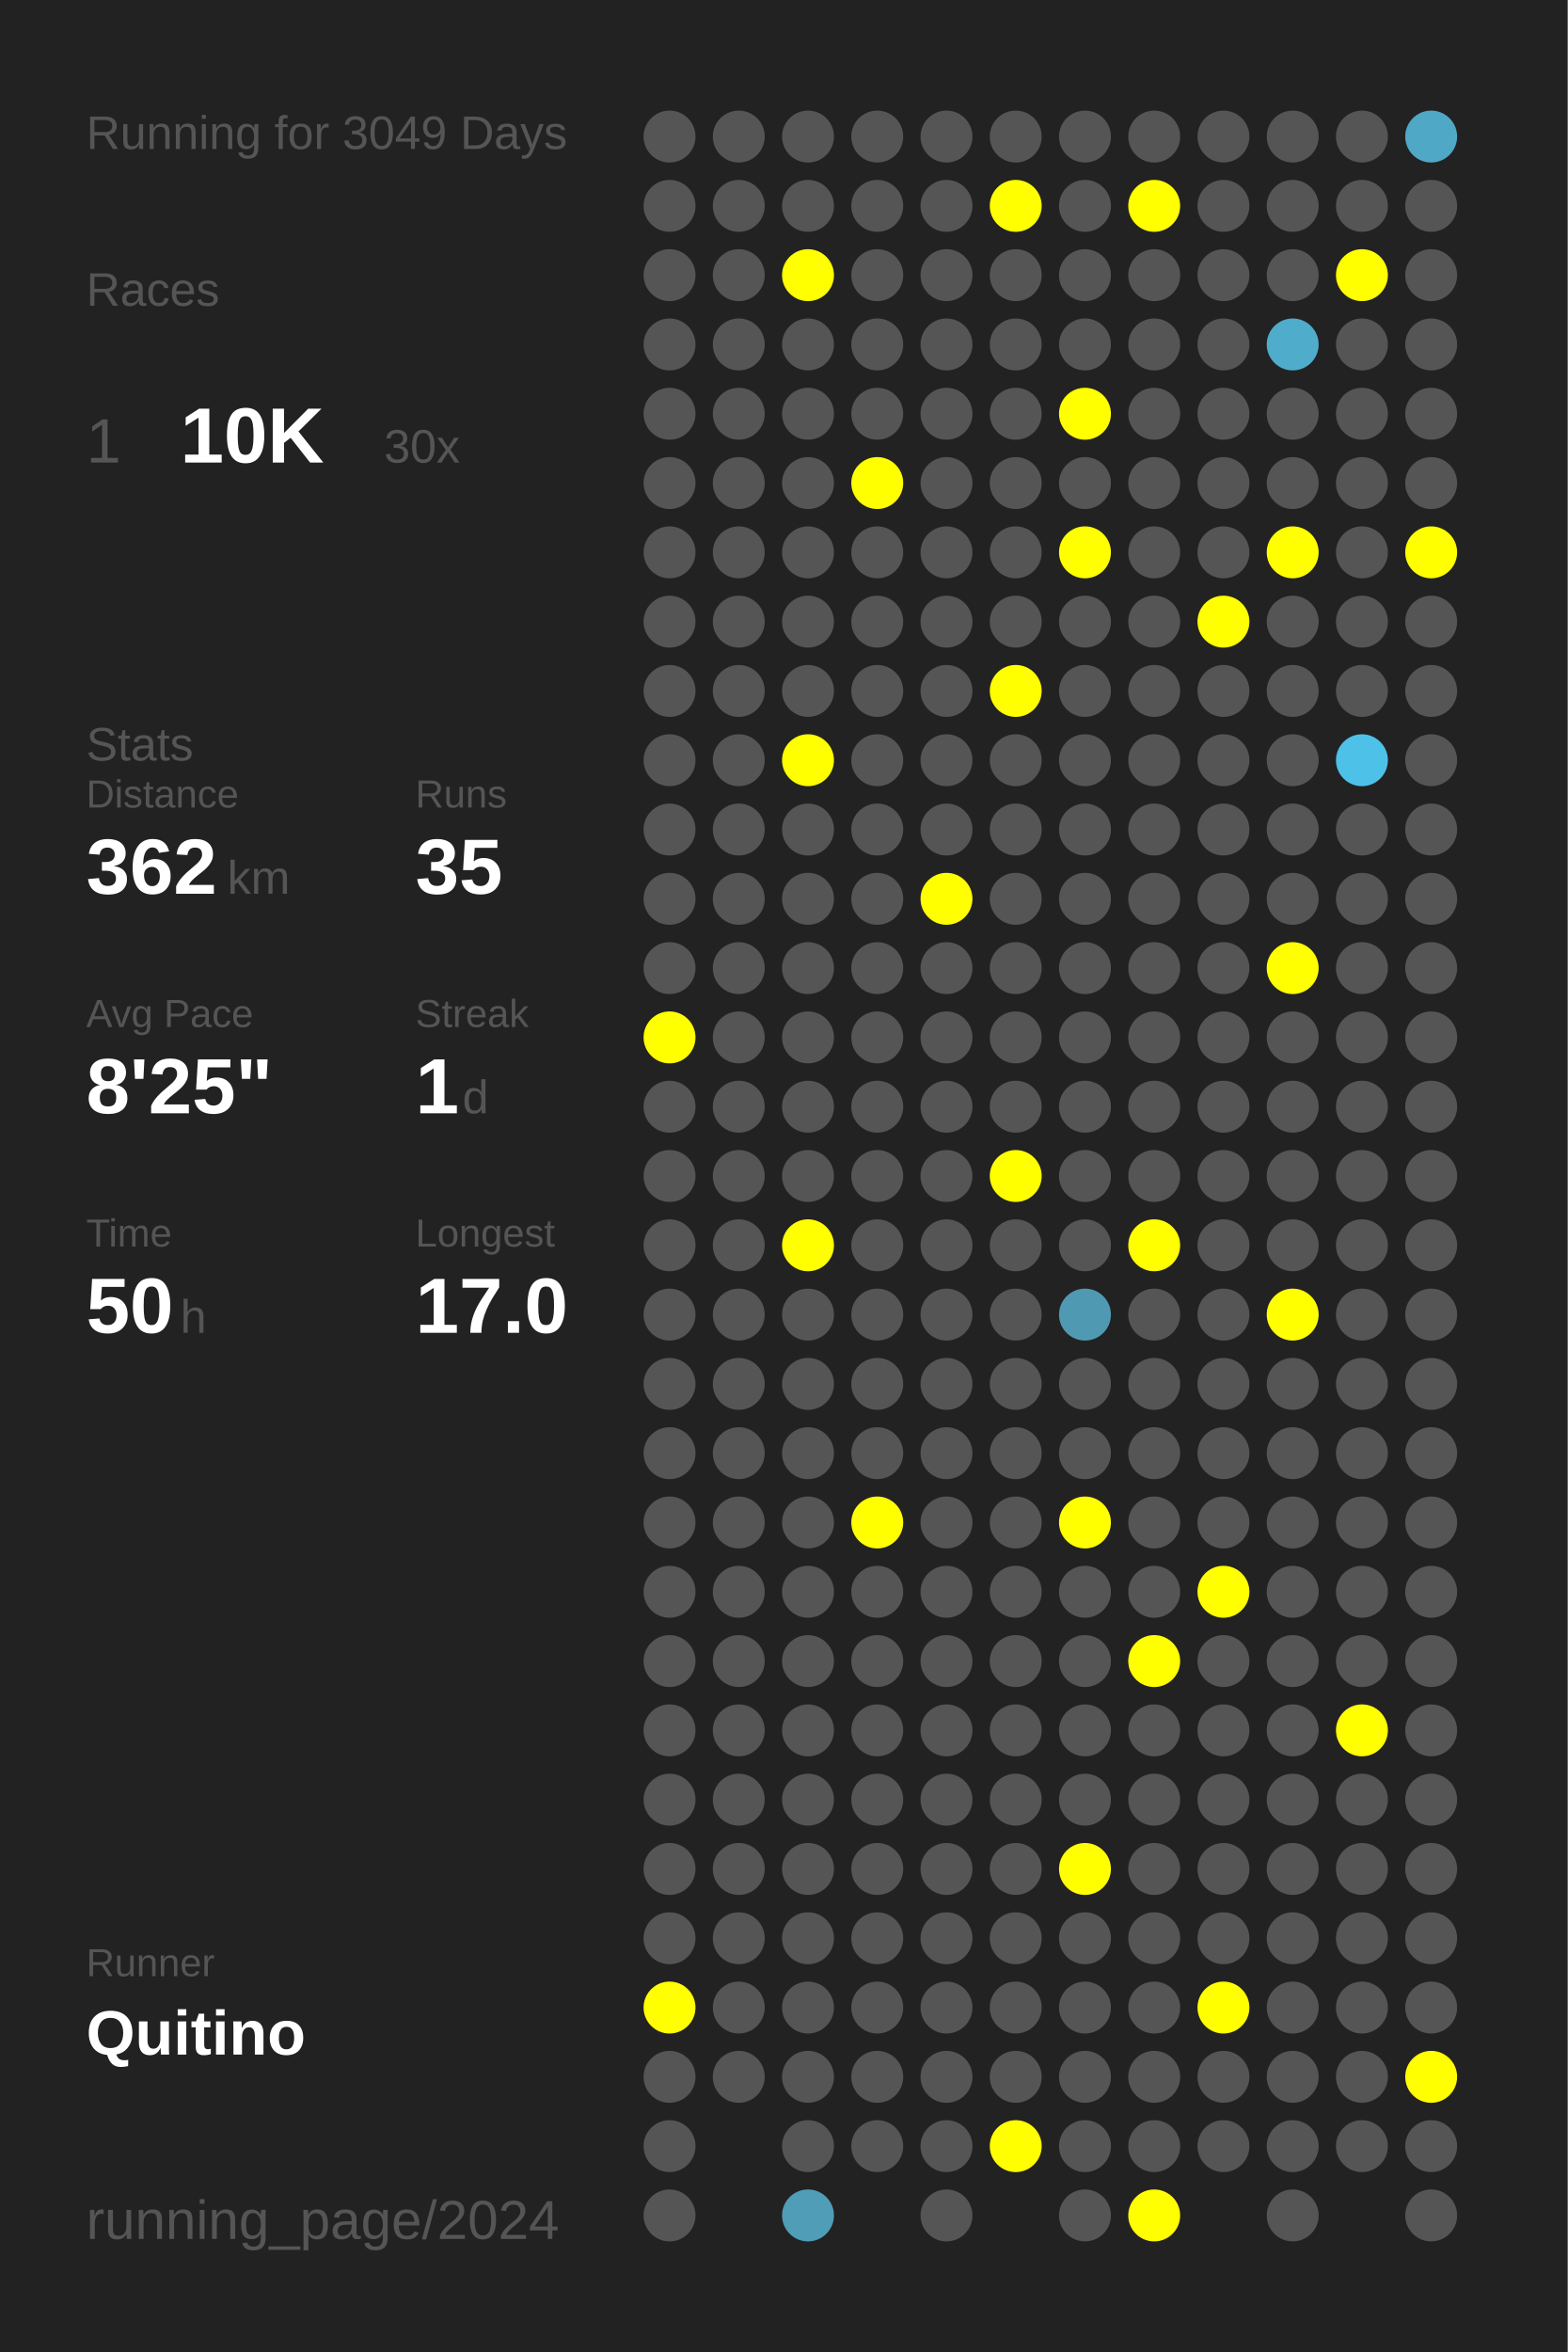
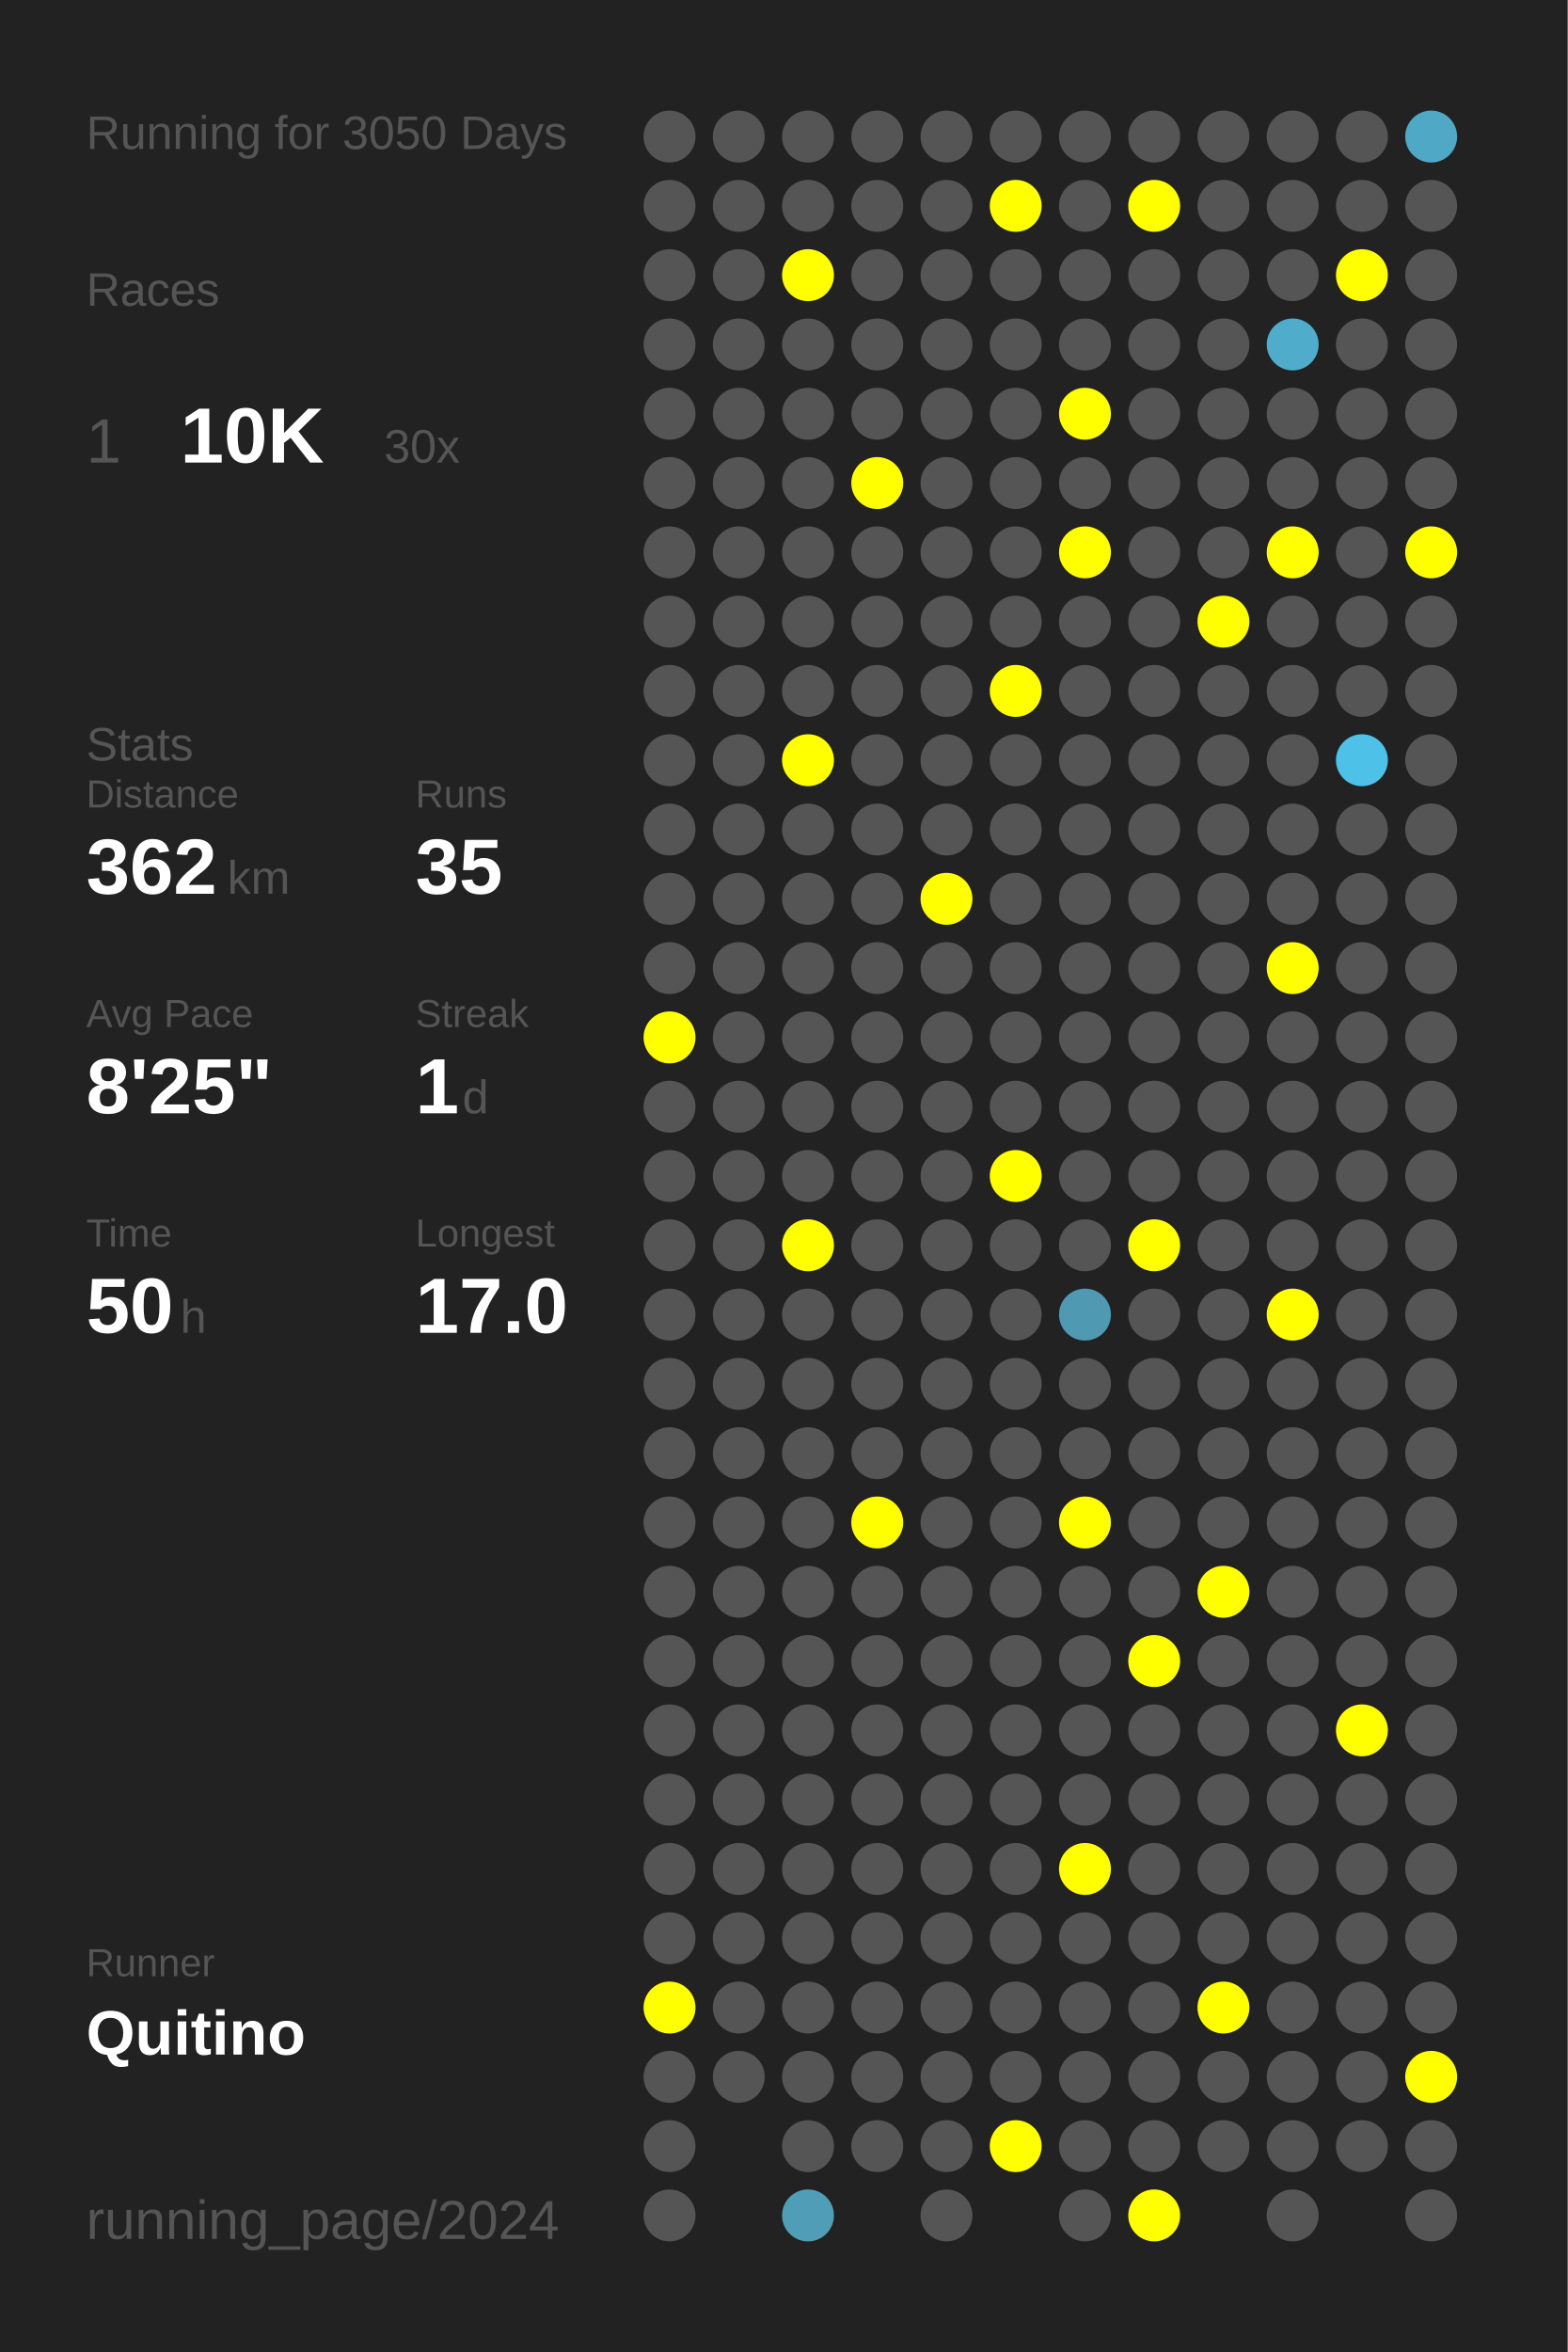
<svg xmlns="http://www.w3.org/2000/svg" baseProfile="full" height="300mm" version="1.1" viewBox="0,0,200,300" width="200mm">
  <defs />
  <rect fill="#222222" height="300" width="200" x="0" y="0" />
-   <text fill="#555555" style="font-size:6px; font-family:Arial;" x="11" y="19">Running for 3049 Days</text>
+   <text fill="#555555" style="font-size:6px; font-family:Arial;" x="11" y="19">Running for 3050 Days</text>
  <text fill="#555555" style="font-size:6px; font-family:Arial;" x="11" y="39">Races</text>
  <text fill="#555555" style="font-size:8px; font-family:Arial;" x="11" y="59">1</text>
  <text fill="#FFFFFF" style="font-size:10px; font-family:Arial; font-weight:bold;" x="23" y="59">10K</text>
  <text fill="#555555" style="font-size:6px; font-family:Arial;" x="49" y="59">30x</text>
  <text fill="#555555" style="font-size:6px; font-family:Arial;" x="11" y="97">Stats</text>
  <text fill="#555555" style="font-size:5px; font-family:Arial;" x="11" y="103">Distance</text>
  <text fill="#FFFFFF" style="font-size:10px; font-family:Arial; font-weight:bold;" x="11" y="114">362</text>
  <text fill="#555555" style="font-size:6px; font-family:Arial;" x="29" y="114">km</text>
  <text fill="#555555" style="font-size:5px; font-family:Arial;" x="53" y="103">Runs</text>
  <text fill="#FFFFFF" style="font-size:10px; font-family:Arial; font-weight:bold;" x="53" y="114">35</text>
  <text fill="#555555" style="font-size:5px; font-family:Arial;" x="11" y="131">Avg Pace</text>
  <text fill="#FFFFFF" style="font-size:10px; font-family:Arial; font-weight:bold;" x="11" y="142">8'25"</text>
  <text fill="#555555" style="font-size:5px; font-family:Arial;" x="53" y="131">Streak</text>
  <text fill="#FFFFFF" style="font-size:10px; font-family:Arial; font-weight:bold;" x="53" y="142">1</text>
  <text fill="#555555" style="font-size:6px; font-family:Arial;" x="59" y="142">d</text>
  <text fill="#555555" style="font-size:5px; font-family:Arial;" x="11" y="159">Time</text>
  <text fill="#FFFFFF" style="font-size:10px; font-family:Arial; font-weight:bold;" x="11" y="170">50</text>
  <text fill="#555555" style="font-size:6px; font-family:Arial;" x="23" y="170">h</text>
  <text fill="#555555" style="font-size:5px; font-family:Arial;" x="53" y="159">Longest</text>
  <text fill="#FFFFFF" style="font-size:10px; font-family:Arial; font-weight:bold;" x="53" y="170">17.0</text>
  <text fill="#555555" style="font-size:5px; font-family:Arial;" x="11" y="252.065">Runner</text>
  <text fill="#FFFFFF" style="font-size:8px; font-family:Arial; font-weight:bold;" x="11" y="262.065">Quitino</text>
  <text fill="#555555" style="font-size:7px; font-family:Arial;" x="11" y="285.581">running_page/2024</text>
  <circle cx="85.417" cy="17.419" fill="#555555" r="3.312" />
  <circle cx="85.417" cy="26.258" fill="#555555" r="3.312" />
  <circle cx="85.417" cy="35.097" fill="#555555" r="3.312" />
  <circle cx="85.417" cy="43.935" fill="#555555" r="3.312" />
  <circle cx="85.417" cy="52.774" fill="#555555" r="3.312" />
  <circle cx="85.417" cy="61.613" fill="#555555" r="3.312" />
  <circle cx="85.417" cy="70.452" fill="#555555" r="3.312" />
  <circle cx="85.417" cy="79.29" fill="#555555" r="3.312" />
  <circle cx="85.417" cy="88.129" fill="#555555" r="3.312" />
  <circle cx="85.417" cy="96.968" fill="#555555" r="3.312" />
  <circle cx="85.417" cy="105.806" fill="#555555" r="3.312" />
  <circle cx="85.417" cy="114.645" fill="#555555" r="3.312" />
  <circle cx="85.417" cy="123.484" fill="#555555" r="3.312" />
  <circle cx="85.417" cy="132.323" fill="#FFFF00" r="3.312" />
  <circle cx="85.417" cy="141.161" fill="#555555" r="3.312" />
  <circle cx="85.417" cy="150" fill="#555555" r="3.312" />
  <circle cx="85.417" cy="158.839" fill="#555555" r="3.312" />
  <circle cx="85.417" cy="167.677" fill="#555555" r="3.312" />
  <circle cx="85.417" cy="176.516" fill="#555555" r="3.312" />
  <circle cx="85.417" cy="185.355" fill="#555555" r="3.312" />
  <circle cx="85.417" cy="194.194" fill="#555555" r="3.312" />
  <circle cx="85.417" cy="203.032" fill="#555555" r="3.312" />
  <circle cx="85.417" cy="211.871" fill="#555555" r="3.312" />
  <circle cx="85.417" cy="220.71" fill="#555555" r="3.312" />
  <circle cx="85.417" cy="229.548" fill="#555555" r="3.312" />
  <circle cx="85.417" cy="238.387" fill="#555555" r="3.312" />
  <circle cx="85.417" cy="247.226" fill="#555555" r="3.312" />
  <circle cx="85.417" cy="256.065" fill="#FFFF00" r="3.312" />
  <circle cx="85.417" cy="264.903" fill="#555555" r="3.312" />
  <circle cx="85.417" cy="273.742" fill="#555555" r="3.312" />
  <circle cx="85.417" cy="282.581" fill="#555555" r="3.312" />
  <circle cx="94.25" cy="17.419" fill="#555555" r="3.312" />
  <circle cx="94.25" cy="26.258" fill="#555555" r="3.312" />
  <circle cx="94.25" cy="35.097" fill="#555555" r="3.312" />
  <circle cx="94.25" cy="43.935" fill="#555555" r="3.312" />
  <circle cx="94.25" cy="52.774" fill="#555555" r="3.312" />
  <circle cx="94.25" cy="61.613" fill="#555555" r="3.312" />
  <circle cx="94.25" cy="70.452" fill="#555555" r="3.312" />
  <circle cx="94.25" cy="79.29" fill="#555555" r="3.312" />
  <circle cx="94.25" cy="88.129" fill="#555555" r="3.312" />
  <circle cx="94.25" cy="96.968" fill="#555555" r="3.312" />
  <circle cx="94.25" cy="105.806" fill="#555555" r="3.312" />
  <circle cx="94.25" cy="114.645" fill="#555555" r="3.312" />
  <circle cx="94.25" cy="123.484" fill="#555555" r="3.312" />
  <circle cx="94.25" cy="132.323" fill="#555555" r="3.312" />
  <circle cx="94.25" cy="141.161" fill="#555555" r="3.312" />
  <circle cx="94.25" cy="150" fill="#555555" r="3.312" />
  <circle cx="94.25" cy="158.839" fill="#555555" r="3.312" />
  <circle cx="94.25" cy="167.677" fill="#555555" r="3.312" />
  <circle cx="94.25" cy="176.516" fill="#555555" r="3.312" />
  <circle cx="94.25" cy="185.355" fill="#555555" r="3.312" />
  <circle cx="94.25" cy="194.194" fill="#555555" r="3.312" />
  <circle cx="94.25" cy="203.032" fill="#555555" r="3.312" />
  <circle cx="94.25" cy="211.871" fill="#555555" r="3.312" />
  <circle cx="94.25" cy="220.71" fill="#555555" r="3.312" />
  <circle cx="94.25" cy="229.548" fill="#555555" r="3.312" />
  <circle cx="94.25" cy="238.387" fill="#555555" r="3.312" />
  <circle cx="94.25" cy="247.226" fill="#555555" r="3.312" />
  <circle cx="94.25" cy="256.065" fill="#555555" r="3.312" />
  <circle cx="94.25" cy="264.903" fill="#555555" r="3.312" />
  <circle cx="103.083" cy="17.419" fill="#555555" r="3.312" />
  <circle cx="103.083" cy="26.258" fill="#555555" r="3.312" />
  <circle cx="103.083" cy="35.097" fill="#FFFF00" r="3.312" />
  <circle cx="103.083" cy="43.935" fill="#555555" r="3.312" />
  <circle cx="103.083" cy="52.774" fill="#555555" r="3.312" />
  <circle cx="103.083" cy="61.613" fill="#555555" r="3.312" />
  <circle cx="103.083" cy="70.452" fill="#555555" r="3.312" />
  <circle cx="103.083" cy="79.29" fill="#555555" r="3.312" />
  <circle cx="103.083" cy="88.129" fill="#555555" r="3.312" />
  <circle cx="103.083" cy="96.968" fill="#FFFF00" r="3.312" />
  <circle cx="103.083" cy="105.806" fill="#555555" r="3.312" />
  <circle cx="103.083" cy="114.645" fill="#555555" r="3.312" />
  <circle cx="103.083" cy="123.484" fill="#555555" r="3.312" />
  <circle cx="103.083" cy="132.323" fill="#555555" r="3.312" />
  <circle cx="103.083" cy="141.161" fill="#555555" r="3.312" />
  <circle cx="103.083" cy="150" fill="#555555" r="3.312" />
  <circle cx="103.083" cy="158.839" fill="#FFFF00" r="3.312" />
  <circle cx="103.083" cy="167.677" fill="#555555" r="3.312" />
  <circle cx="103.083" cy="176.516" fill="#555555" r="3.312" />
  <circle cx="103.083" cy="185.355" fill="#555555" r="3.312" />
  <circle cx="103.083" cy="194.194" fill="#555555" r="3.312" />
  <circle cx="103.083" cy="203.032" fill="#555555" r="3.312" />
  <circle cx="103.083" cy="211.871" fill="#555555" r="3.312" />
  <circle cx="103.083" cy="220.71" fill="#555555" r="3.312" />
  <circle cx="103.083" cy="229.548" fill="#555555" r="3.312" />
  <circle cx="103.083" cy="238.387" fill="#555555" r="3.312" />
  <circle cx="103.083" cy="247.226" fill="#555555" r="3.312" />
  <circle cx="103.083" cy="256.065" fill="#555555" r="3.312" />
  <circle cx="103.083" cy="264.903" fill="#555555" r="3.312" />
  <circle cx="103.083" cy="273.742" fill="#555555" r="3.312" />
  <circle cx="103.083" cy="282.581" fill="#509db7" r="3.312" />
  <circle cx="111.917" cy="17.419" fill="#555555" r="3.312" />
  <circle cx="111.917" cy="26.258" fill="#555555" r="3.312" />
  <circle cx="111.917" cy="35.097" fill="#555555" r="3.312" />
  <circle cx="111.917" cy="43.935" fill="#555555" r="3.312" />
  <circle cx="111.917" cy="52.774" fill="#555555" r="3.312" />
  <circle cx="111.917" cy="61.613" fill="#FFFF00" r="3.312" />
  <circle cx="111.917" cy="70.452" fill="#555555" r="3.312" />
  <circle cx="111.917" cy="79.29" fill="#555555" r="3.312" />
  <circle cx="111.917" cy="88.129" fill="#555555" r="3.312" />
  <circle cx="111.917" cy="96.968" fill="#555555" r="3.312" />
  <circle cx="111.917" cy="105.806" fill="#555555" r="3.312" />
  <circle cx="111.917" cy="114.645" fill="#555555" r="3.312" />
  <circle cx="111.917" cy="123.484" fill="#555555" r="3.312" />
  <circle cx="111.917" cy="132.323" fill="#555555" r="3.312" />
  <circle cx="111.917" cy="141.161" fill="#555555" r="3.312" />
  <circle cx="111.917" cy="150" fill="#555555" r="3.312" />
  <circle cx="111.917" cy="158.839" fill="#555555" r="3.312" />
  <circle cx="111.917" cy="167.677" fill="#555555" r="3.312" />
  <circle cx="111.917" cy="176.516" fill="#555555" r="3.312" />
  <circle cx="111.917" cy="185.355" fill="#555555" r="3.312" />
  <circle cx="111.917" cy="194.194" fill="#FFFF00" r="3.312" />
  <circle cx="111.917" cy="203.032" fill="#555555" r="3.312" />
  <circle cx="111.917" cy="211.871" fill="#555555" r="3.312" />
  <circle cx="111.917" cy="220.71" fill="#555555" r="3.312" />
  <circle cx="111.917" cy="229.548" fill="#555555" r="3.312" />
  <circle cx="111.917" cy="238.387" fill="#555555" r="3.312" />
  <circle cx="111.917" cy="247.226" fill="#555555" r="3.312" />
  <circle cx="111.917" cy="256.065" fill="#555555" r="3.312" />
  <circle cx="111.917" cy="264.903" fill="#555555" r="3.312" />
  <circle cx="111.917" cy="273.742" fill="#555555" r="3.312" />
  <circle cx="120.75" cy="17.419" fill="#555555" r="3.312" />
  <circle cx="120.75" cy="26.258" fill="#555555" r="3.312" />
  <circle cx="120.75" cy="35.097" fill="#555555" r="3.312" />
  <circle cx="120.75" cy="43.935" fill="#555555" r="3.312" />
  <circle cx="120.75" cy="52.774" fill="#555555" r="3.312" />
  <circle cx="120.75" cy="61.613" fill="#555555" r="3.312" />
  <circle cx="120.75" cy="70.452" fill="#555555" r="3.312" />
  <circle cx="120.75" cy="79.29" fill="#555555" r="3.312" />
  <circle cx="120.75" cy="88.129" fill="#555555" r="3.312" />
  <circle cx="120.75" cy="96.968" fill="#555555" r="3.312" />
  <circle cx="120.75" cy="105.806" fill="#555555" r="3.312" />
  <circle cx="120.75" cy="114.645" fill="#FFFF00" r="3.312" />
  <circle cx="120.75" cy="123.484" fill="#555555" r="3.312" />
  <circle cx="120.75" cy="132.323" fill="#555555" r="3.312" />
  <circle cx="120.75" cy="141.161" fill="#555555" r="3.312" />
  <circle cx="120.75" cy="150" fill="#555555" r="3.312" />
  <circle cx="120.75" cy="158.839" fill="#555555" r="3.312" />
  <circle cx="120.75" cy="167.677" fill="#555555" r="3.312" />
  <circle cx="120.75" cy="176.516" fill="#555555" r="3.312" />
  <circle cx="120.75" cy="185.355" fill="#555555" r="3.312" />
  <circle cx="120.75" cy="194.194" fill="#555555" r="3.312" />
  <circle cx="120.75" cy="203.032" fill="#555555" r="3.312" />
  <circle cx="120.75" cy="211.871" fill="#555555" r="3.312" />
  <circle cx="120.75" cy="220.71" fill="#555555" r="3.312" />
  <circle cx="120.75" cy="229.548" fill="#555555" r="3.312" />
  <circle cx="120.75" cy="238.387" fill="#555555" r="3.312" />
  <circle cx="120.75" cy="247.226" fill="#555555" r="3.312" />
  <circle cx="120.75" cy="256.065" fill="#555555" r="3.312" />
  <circle cx="120.75" cy="264.903" fill="#555555" r="3.312" />
  <circle cx="120.75" cy="273.742" fill="#555555" r="3.312" />
  <circle cx="120.75" cy="282.581" fill="#555555" r="3.312" />
  <circle cx="129.583" cy="17.419" fill="#555555" r="3.312" />
  <circle cx="129.583" cy="26.258" fill="#FFFF00" r="3.312" />
  <circle cx="129.583" cy="35.097" fill="#555555" r="3.312" />
  <circle cx="129.583" cy="43.935" fill="#555555" r="3.312" />
  <circle cx="129.583" cy="52.774" fill="#555555" r="3.312" />
  <circle cx="129.583" cy="61.613" fill="#555555" r="3.312" />
  <circle cx="129.583" cy="70.452" fill="#555555" r="3.312" />
  <circle cx="129.583" cy="79.29" fill="#555555" r="3.312" />
  <circle cx="129.583" cy="88.129" fill="#FFFF00" r="3.312" />
  <circle cx="129.583" cy="96.968" fill="#555555" r="3.312" />
  <circle cx="129.583" cy="105.806" fill="#555555" r="3.312" />
  <circle cx="129.583" cy="114.645" fill="#555555" r="3.312" />
  <circle cx="129.583" cy="123.484" fill="#555555" r="3.312" />
  <circle cx="129.583" cy="132.323" fill="#555555" r="3.312" />
  <circle cx="129.583" cy="141.161" fill="#555555" r="3.312" />
  <circle cx="129.583" cy="150" fill="#FFFF00" r="3.312" />
  <circle cx="129.583" cy="158.839" fill="#555555" r="3.312" />
  <circle cx="129.583" cy="167.677" fill="#555555" r="3.312" />
  <circle cx="129.583" cy="176.516" fill="#555555" r="3.312" />
  <circle cx="129.583" cy="185.355" fill="#555555" r="3.312" />
  <circle cx="129.583" cy="194.194" fill="#555555" r="3.312" />
  <circle cx="129.583" cy="203.032" fill="#555555" r="3.312" />
  <circle cx="129.583" cy="211.871" fill="#555555" r="3.312" />
  <circle cx="129.583" cy="220.71" fill="#555555" r="3.312" />
  <circle cx="129.583" cy="229.548" fill="#555555" r="3.312" />
  <circle cx="129.583" cy="238.387" fill="#555555" r="3.312" />
  <circle cx="129.583" cy="247.226" fill="#555555" r="3.312" />
  <circle cx="129.583" cy="256.065" fill="#555555" r="3.312" />
  <circle cx="129.583" cy="264.903" fill="#555555" r="3.312" />
  <circle cx="129.583" cy="273.742" fill="#FFFF00" r="3.312" />
  <circle cx="138.417" cy="17.419" fill="#555555" r="3.312" />
  <circle cx="138.417" cy="26.258" fill="#555555" r="3.312" />
  <circle cx="138.417" cy="35.097" fill="#555555" r="3.312" />
  <circle cx="138.417" cy="43.935" fill="#555555" r="3.312" />
  <circle cx="138.417" cy="52.774" fill="#FFFF00" r="3.312" />
  <circle cx="138.417" cy="61.613" fill="#555555" r="3.312" />
  <circle cx="138.417" cy="70.452" fill="#FFFF00" r="3.312" />
  <circle cx="138.417" cy="79.29" fill="#555555" r="3.312" />
  <circle cx="138.417" cy="88.129" fill="#555555" r="3.312" />
  <circle cx="138.417" cy="96.968" fill="#555555" r="3.312" />
  <circle cx="138.417" cy="105.806" fill="#555555" r="3.312" />
  <circle cx="138.417" cy="114.645" fill="#555555" r="3.312" />
  <circle cx="138.417" cy="123.484" fill="#555555" r="3.312" />
  <circle cx="138.417" cy="132.323" fill="#555555" r="3.312" />
  <circle cx="138.417" cy="141.161" fill="#555555" r="3.312" />
  <circle cx="138.417" cy="150" fill="#555555" r="3.312" />
  <circle cx="138.417" cy="158.839" fill="#555555" r="3.312" />
  <circle cx="138.417" cy="167.677" fill="#5099b2" r="3.312" />
  <circle cx="138.417" cy="176.516" fill="#555555" r="3.312" />
  <circle cx="138.417" cy="185.355" fill="#555555" r="3.312" />
  <circle cx="138.417" cy="194.194" fill="#FFFF00" r="3.312" />
  <circle cx="138.417" cy="203.032" fill="#555555" r="3.312" />
  <circle cx="138.417" cy="211.871" fill="#555555" r="3.312" />
  <circle cx="138.417" cy="220.71" fill="#555555" r="3.312" />
  <circle cx="138.417" cy="229.548" fill="#555555" r="3.312" />
  <circle cx="138.417" cy="238.387" fill="#FFFF00" r="3.312" />
  <circle cx="138.417" cy="247.226" fill="#555555" r="3.312" />
  <circle cx="138.417" cy="256.065" fill="#555555" r="3.312" />
  <circle cx="138.417" cy="264.903" fill="#555555" r="3.312" />
  <circle cx="138.417" cy="273.742" fill="#555555" r="3.312" />
  <circle cx="138.417" cy="282.581" fill="#555555" r="3.312" />
  <circle cx="147.25" cy="17.419" fill="#555555" r="3.312" />
  <circle cx="147.25" cy="26.258" fill="#FFFF00" r="3.312" />
  <circle cx="147.25" cy="35.097" fill="#555555" r="3.312" />
  <circle cx="147.25" cy="43.935" fill="#555555" r="3.312" />
  <circle cx="147.25" cy="52.774" fill="#555555" r="3.312" />
  <circle cx="147.25" cy="61.613" fill="#555555" r="3.312" />
  <circle cx="147.25" cy="70.452" fill="#555555" r="3.312" />
  <circle cx="147.25" cy="79.29" fill="#555555" r="3.312" />
  <circle cx="147.25" cy="88.129" fill="#555555" r="3.312" />
  <circle cx="147.25" cy="96.968" fill="#555555" r="3.312" />
  <circle cx="147.25" cy="105.806" fill="#555555" r="3.312" />
  <circle cx="147.25" cy="114.645" fill="#555555" r="3.312" />
  <circle cx="147.25" cy="123.484" fill="#555555" r="3.312" />
  <circle cx="147.25" cy="132.323" fill="#555555" r="3.312" />
  <circle cx="147.25" cy="141.161" fill="#555555" r="3.312" />
  <circle cx="147.25" cy="150" fill="#555555" r="3.312" />
  <circle cx="147.25" cy="158.839" fill="#FFFF00" r="3.312" />
  <circle cx="147.25" cy="167.677" fill="#555555" r="3.312" />
  <circle cx="147.25" cy="176.516" fill="#555555" r="3.312" />
  <circle cx="147.25" cy="185.355" fill="#555555" r="3.312" />
  <circle cx="147.25" cy="194.194" fill="#555555" r="3.312" />
  <circle cx="147.25" cy="203.032" fill="#555555" r="3.312" />
  <circle cx="147.25" cy="211.871" fill="#FFFF00" r="3.312" />
  <circle cx="147.25" cy="220.71" fill="#555555" r="3.312" />
  <circle cx="147.25" cy="229.548" fill="#555555" r="3.312" />
  <circle cx="147.25" cy="238.387" fill="#555555" r="3.312" />
  <circle cx="147.25" cy="247.226" fill="#555555" r="3.312" />
  <circle cx="147.25" cy="256.065" fill="#555555" r="3.312" />
  <circle cx="147.25" cy="264.903" fill="#555555" r="3.312" />
  <circle cx="147.25" cy="273.742" fill="#555555" r="3.312" />
  <circle cx="147.25" cy="282.581" fill="#FFFF00" r="3.312" />
  <circle cx="156.083" cy="17.419" fill="#555555" r="3.312" />
  <circle cx="156.083" cy="26.258" fill="#555555" r="3.312" />
  <circle cx="156.083" cy="35.097" fill="#555555" r="3.312" />
  <circle cx="156.083" cy="43.935" fill="#555555" r="3.312" />
  <circle cx="156.083" cy="52.774" fill="#555555" r="3.312" />
  <circle cx="156.083" cy="61.613" fill="#555555" r="3.312" />
  <circle cx="156.083" cy="70.452" fill="#555555" r="3.312" />
  <circle cx="156.083" cy="79.29" fill="#FFFF00" r="3.312" />
  <circle cx="156.083" cy="88.129" fill="#555555" r="3.312" />
  <circle cx="156.083" cy="96.968" fill="#555555" r="3.312" />
  <circle cx="156.083" cy="105.806" fill="#555555" r="3.312" />
  <circle cx="156.083" cy="114.645" fill="#555555" r="3.312" />
  <circle cx="156.083" cy="123.484" fill="#555555" r="3.312" />
  <circle cx="156.083" cy="132.323" fill="#555555" r="3.312" />
  <circle cx="156.083" cy="141.161" fill="#555555" r="3.312" />
  <circle cx="156.083" cy="150" fill="#555555" r="3.312" />
  <circle cx="156.083" cy="158.839" fill="#555555" r="3.312" />
  <circle cx="156.083" cy="167.677" fill="#555555" r="3.312" />
  <circle cx="156.083" cy="176.516" fill="#555555" r="3.312" />
  <circle cx="156.083" cy="185.355" fill="#555555" r="3.312" />
  <circle cx="156.083" cy="194.194" fill="#555555" r="3.312" />
  <circle cx="156.083" cy="203.032" fill="#FFFF00" r="3.312" />
  <circle cx="156.083" cy="211.871" fill="#555555" r="3.312" />
  <circle cx="156.083" cy="220.71" fill="#555555" r="3.312" />
  <circle cx="156.083" cy="229.548" fill="#555555" r="3.312" />
  <circle cx="156.083" cy="238.387" fill="#555555" r="3.312" />
  <circle cx="156.083" cy="247.226" fill="#555555" r="3.312" />
  <circle cx="156.083" cy="256.065" fill="#FFFF00" r="3.312" />
  <circle cx="156.083" cy="264.903" fill="#555555" r="3.312" />
  <circle cx="156.083" cy="273.742" fill="#555555" r="3.312" />
  <circle cx="164.917" cy="17.419" fill="#555555" r="3.312" />
  <circle cx="164.917" cy="26.258" fill="#555555" r="3.312" />
  <circle cx="164.917" cy="35.097" fill="#555555" r="3.312" />
  <circle cx="164.917" cy="43.935" fill="#4faccb" r="3.312" />
  <circle cx="164.917" cy="52.774" fill="#555555" r="3.312" />
  <circle cx="164.917" cy="61.613" fill="#555555" r="3.312" />
  <circle cx="164.917" cy="70.452" fill="#FFFF00" r="3.312" />
  <circle cx="164.917" cy="79.29" fill="#555555" r="3.312" />
  <circle cx="164.917" cy="88.129" fill="#555555" r="3.312" />
  <circle cx="164.917" cy="96.968" fill="#555555" r="3.312" />
  <circle cx="164.917" cy="105.806" fill="#555555" r="3.312" />
  <circle cx="164.917" cy="114.645" fill="#555555" r="3.312" />
  <circle cx="164.917" cy="123.484" fill="#FFFF00" r="3.312" />
  <circle cx="164.917" cy="132.323" fill="#555555" r="3.312" />
  <circle cx="164.917" cy="141.161" fill="#555555" r="3.312" />
  <circle cx="164.917" cy="150" fill="#555555" r="3.312" />
  <circle cx="164.917" cy="158.839" fill="#555555" r="3.312" />
  <circle cx="164.917" cy="167.677" fill="#FFFF00" r="3.312" />
  <circle cx="164.917" cy="176.516" fill="#555555" r="3.312" />
  <circle cx="164.917" cy="185.355" fill="#555555" r="3.312" />
  <circle cx="164.917" cy="194.194" fill="#555555" r="3.312" />
  <circle cx="164.917" cy="203.032" fill="#555555" r="3.312" />
  <circle cx="164.917" cy="211.871" fill="#555555" r="3.312" />
  <circle cx="164.917" cy="220.71" fill="#555555" r="3.312" />
  <circle cx="164.917" cy="229.548" fill="#555555" r="3.312" />
  <circle cx="164.917" cy="238.387" fill="#555555" r="3.312" />
  <circle cx="164.917" cy="247.226" fill="#555555" r="3.312" />
  <circle cx="164.917" cy="256.065" fill="#555555" r="3.312" />
  <circle cx="164.917" cy="264.903" fill="#555555" r="3.312" />
  <circle cx="164.917" cy="273.742" fill="#555555" r="3.312" />
  <circle cx="164.917" cy="282.581" fill="#555555" r="3.312" />
  <circle cx="173.75" cy="17.419" fill="#555555" r="3.312" />
  <circle cx="173.75" cy="26.258" fill="#555555" r="3.312" />
  <circle cx="173.75" cy="35.097" fill="#FFFF00" r="3.312" />
  <circle cx="173.75" cy="43.935" fill="#555555" r="3.312" />
  <circle cx="173.75" cy="52.774" fill="#555555" r="3.312" />
  <circle cx="173.75" cy="61.613" fill="#555555" r="3.312" />
  <circle cx="173.75" cy="70.452" fill="#555555" r="3.312" />
  <circle cx="173.75" cy="79.29" fill="#555555" r="3.312" />
  <circle cx="173.75" cy="88.129" fill="#555555" r="3.312" />
  <circle cx="173.75" cy="96.968" fill="#4ec1e8" r="3.312" />
  <circle cx="173.75" cy="105.806" fill="#555555" r="3.312" />
  <circle cx="173.75" cy="114.645" fill="#555555" r="3.312" />
  <circle cx="173.75" cy="123.484" fill="#555555" r="3.312" />
  <circle cx="173.75" cy="132.323" fill="#555555" r="3.312" />
  <circle cx="173.75" cy="141.161" fill="#555555" r="3.312" />
  <circle cx="173.75" cy="150" fill="#555555" r="3.312" />
  <circle cx="173.75" cy="158.839" fill="#555555" r="3.312" />
  <circle cx="173.75" cy="167.677" fill="#555555" r="3.312" />
  <circle cx="173.75" cy="176.516" fill="#555555" r="3.312" />
  <circle cx="173.75" cy="185.355" fill="#555555" r="3.312" />
  <circle cx="173.75" cy="194.194" fill="#555555" r="3.312" />
  <circle cx="173.75" cy="203.032" fill="#555555" r="3.312" />
  <circle cx="173.75" cy="211.871" fill="#555555" r="3.312" />
  <circle cx="173.75" cy="220.71" fill="#FFFF00" r="3.312" />
  <circle cx="173.75" cy="229.548" fill="#555555" r="3.312" />
  <circle cx="173.75" cy="238.387" fill="#555555" r="3.312" />
  <circle cx="173.75" cy="247.226" fill="#555555" r="3.312" />
  <circle cx="173.75" cy="256.065" fill="#555555" r="3.312" />
  <circle cx="173.75" cy="264.903" fill="#555555" r="3.312" />
  <circle cx="173.75" cy="273.742" fill="#555555" r="3.312" />
  <circle cx="182.583" cy="17.419" fill="#4fa8c6" r="3.312" />
  <circle cx="182.583" cy="26.258" fill="#555555" r="3.312" />
  <circle cx="182.583" cy="35.097" fill="#555555" r="3.312" />
  <circle cx="182.583" cy="43.935" fill="#555555" r="3.312" />
  <circle cx="182.583" cy="52.774" fill="#555555" r="3.312" />
  <circle cx="182.583" cy="61.613" fill="#555555" r="3.312" />
  <circle cx="182.583" cy="70.452" fill="#FFFF00" r="3.312" />
  <circle cx="182.583" cy="79.29" fill="#555555" r="3.312" />
  <circle cx="182.583" cy="88.129" fill="#555555" r="3.312" />
  <circle cx="182.583" cy="96.968" fill="#555555" r="3.312" />
  <circle cx="182.583" cy="105.806" fill="#555555" r="3.312" />
  <circle cx="182.583" cy="114.645" fill="#555555" r="3.312" />
  <circle cx="182.583" cy="123.484" fill="#555555" r="3.312" />
  <circle cx="182.583" cy="132.323" fill="#555555" r="3.312" />
  <circle cx="182.583" cy="141.161" fill="#555555" r="3.312" />
  <circle cx="182.583" cy="150" fill="#555555" r="3.312" />
  <circle cx="182.583" cy="158.839" fill="#555555" r="3.312" />
  <circle cx="182.583" cy="167.677" fill="#555555" r="3.312" />
  <circle cx="182.583" cy="176.516" fill="#555555" r="3.312" />
  <circle cx="182.583" cy="185.355" fill="#555555" r="3.312" />
  <circle cx="182.583" cy="194.194" fill="#555555" r="3.312" />
  <circle cx="182.583" cy="203.032" fill="#555555" r="3.312" />
  <circle cx="182.583" cy="211.871" fill="#555555" r="3.312" />
  <circle cx="182.583" cy="220.71" fill="#555555" r="3.312" />
  <circle cx="182.583" cy="229.548" fill="#555555" r="3.312" />
  <circle cx="182.583" cy="238.387" fill="#555555" r="3.312" />
  <circle cx="182.583" cy="247.226" fill="#555555" r="3.312" />
  <circle cx="182.583" cy="256.065" fill="#555555" r="3.312" />
  <circle cx="182.583" cy="264.903" fill="#FFFF00" r="3.312" />
  <circle cx="182.583" cy="273.742" fill="#555555" r="3.312" />
  <circle cx="182.583" cy="282.581" fill="#555555" r="3.312" />
</svg>
